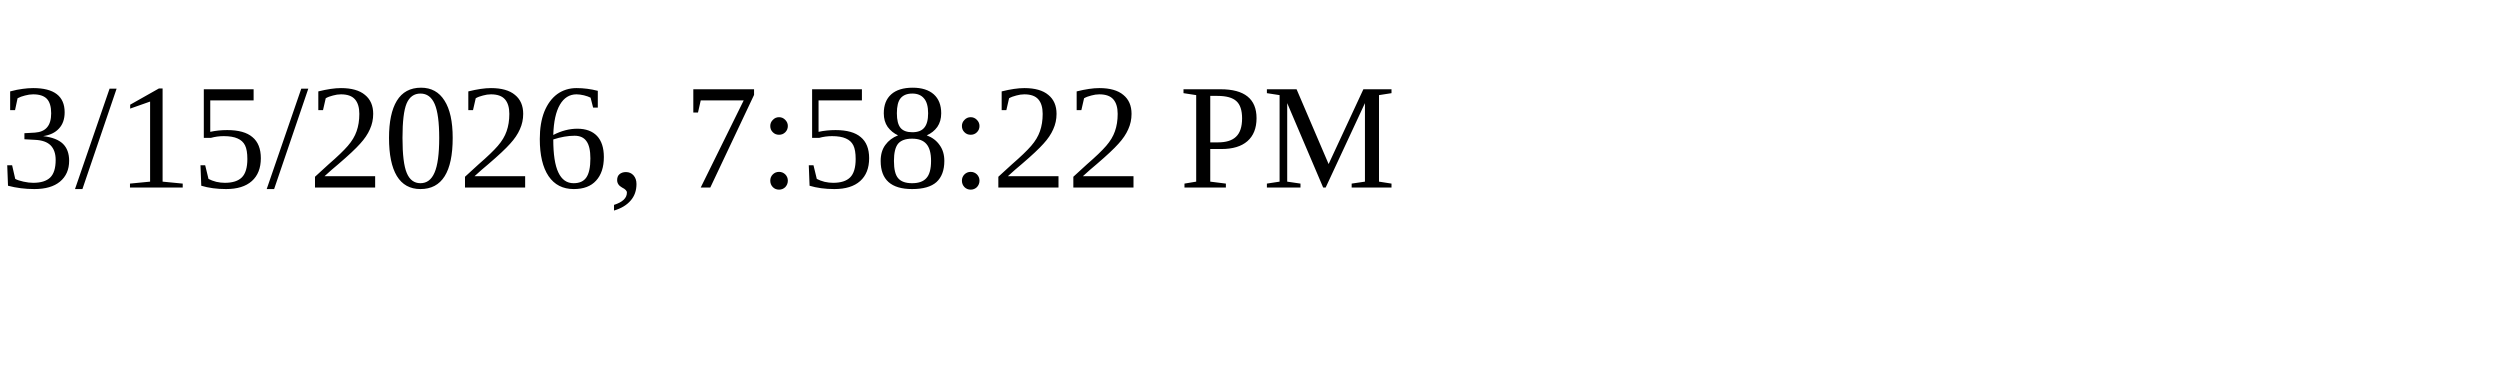
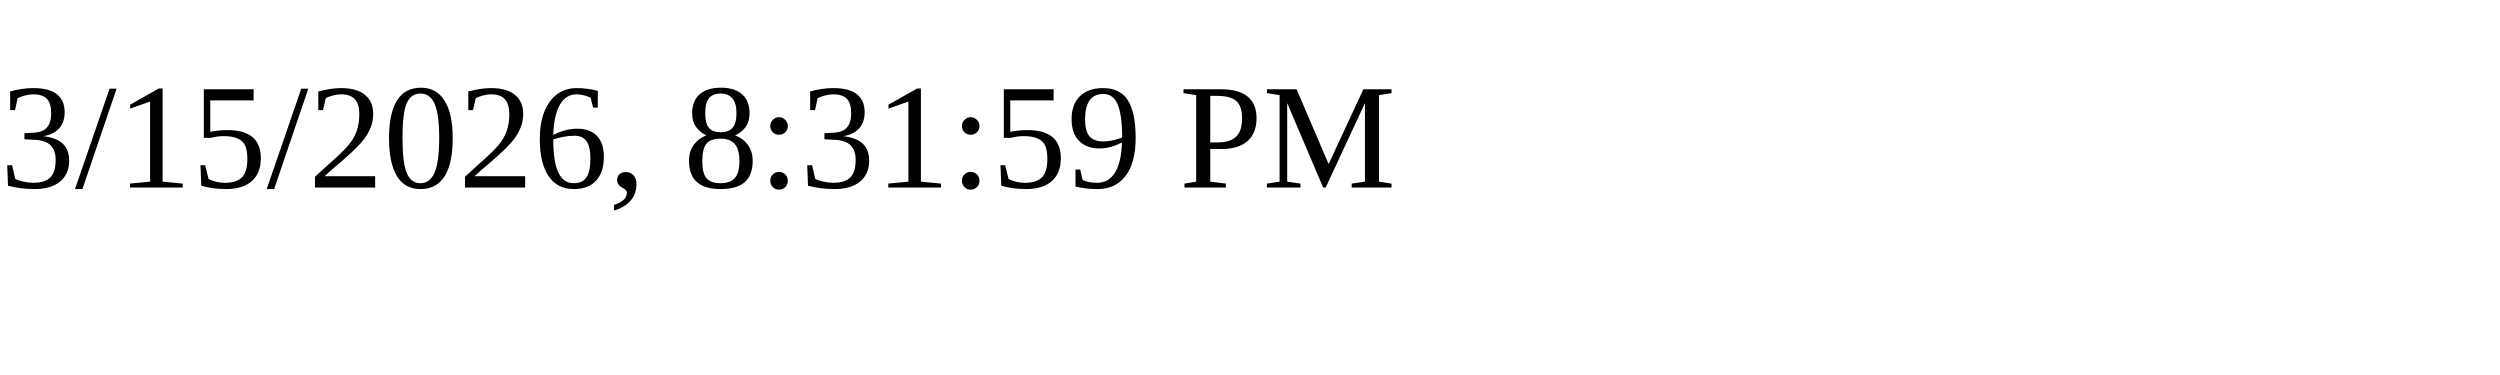
<svg xmlns="http://www.w3.org/2000/svg" height="30" width="200">
-   <text x="0" y="15">3/15/2026, 7:58:22 PM</text>
+   <text x="0" y="15">3/15/2026, 8:31:59 PM</text>
</svg>
